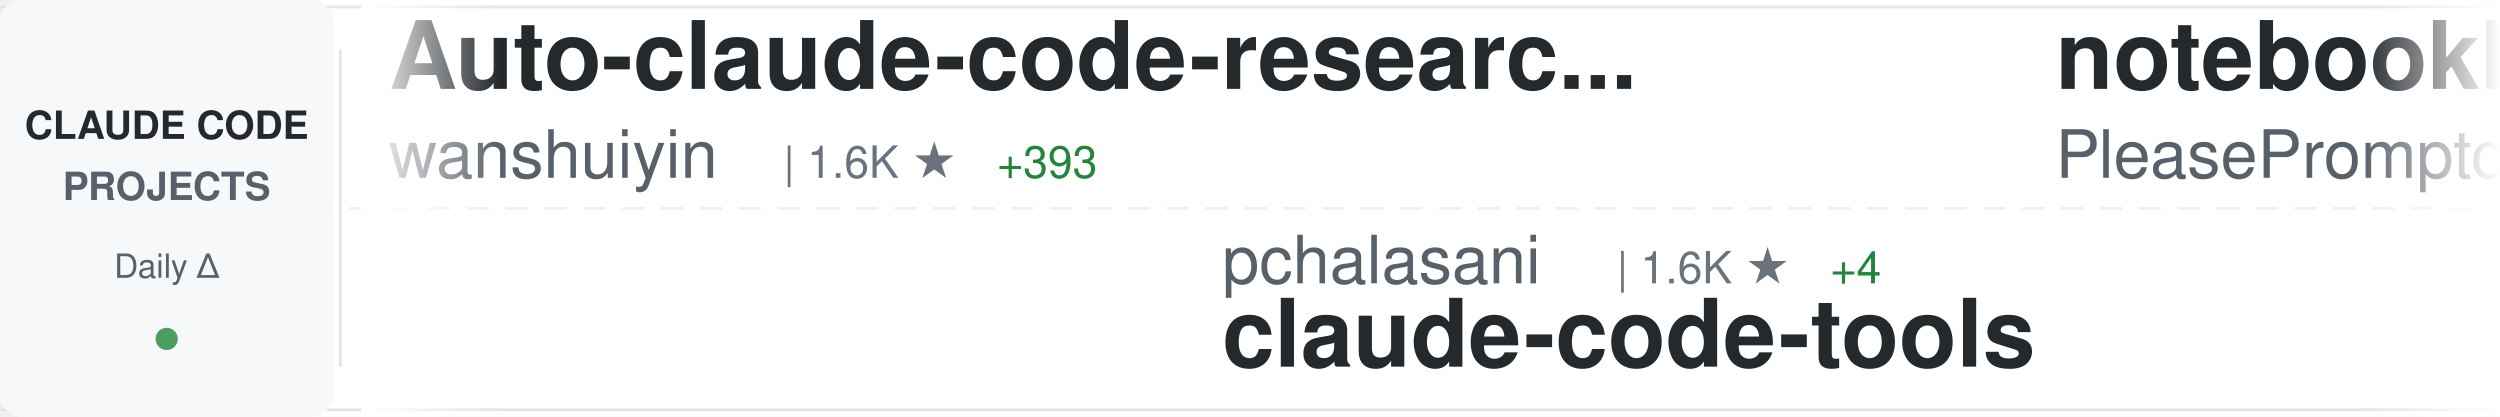
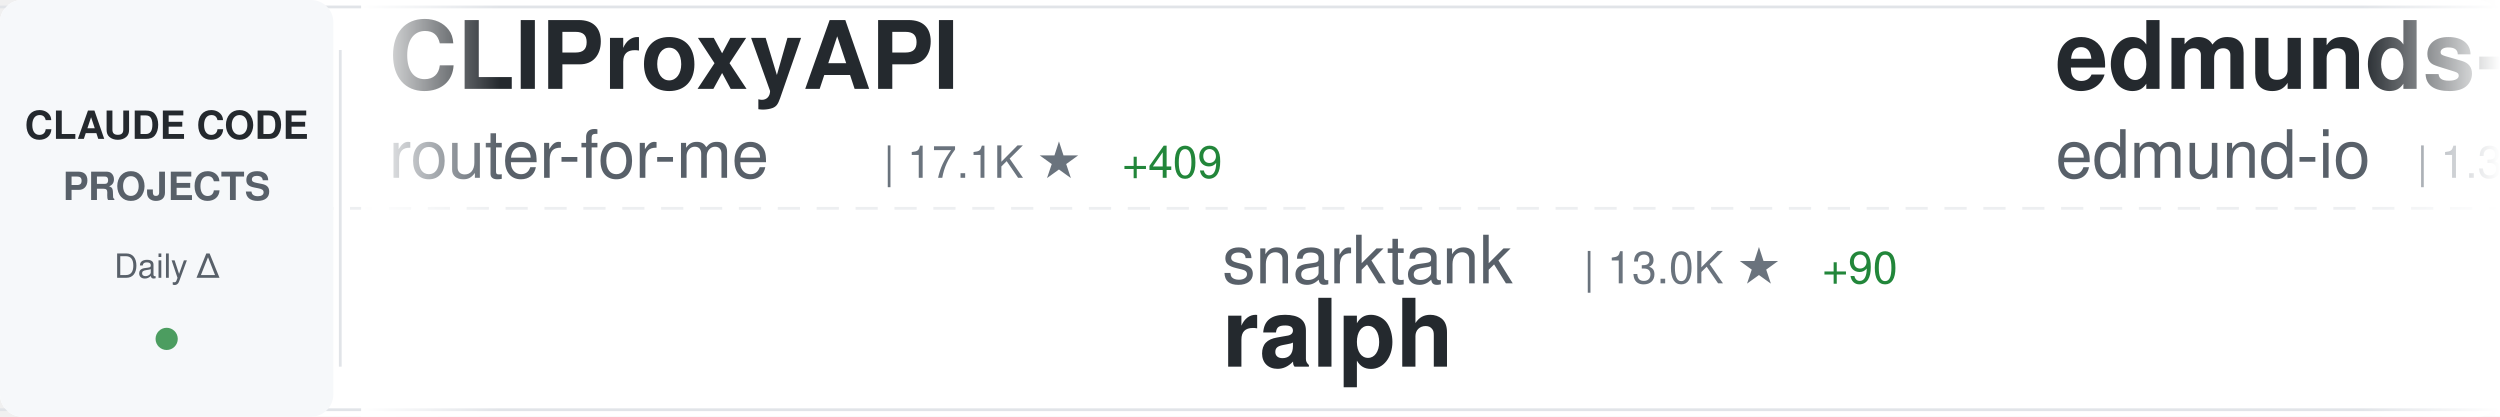
<svg xmlns="http://www.w3.org/2000/svg" width="900" height="150">
  <defs>
    <linearGradient id="awesomeLeftFade" x1="0%" y1="0%" x2="100%" y2="0%">
      <stop offset="0%" style="stop-color:#ffffff;stop-opacity:1" />
      <stop offset="100%" style="stop-color:#ffffff;stop-opacity:0" />
    </linearGradient>
    <linearGradient id="awesomeRightFade" x1="0%" y1="0%" x2="100%" y2="0%">
      <stop offset="0%" style="stop-color:#ffffff;stop-opacity:0" />
      <stop offset="100%" style="stop-color:#ffffff;stop-opacity:1" />
    </linearGradient>
  </defs>
  <rect width="900" height="150" fill="#ffffff" rx="8" />
  <rect x="0" y="2" width="900" height="1" fill="#e1e4e8" />
  <rect x="0" y="147" width="900" height="1" fill="#e1e4e8" />
  <line x1="0" y1="75" x2="900" y2="75" stroke="#e1e4e8" stroke-width="1" stroke-dasharray="8 6" opacity="0.6" />
  <rect x="0" y="0" width="120" height="150" fill="#f6f8fa" rx="8" />
  <text x="60" y="50" font-family="-apple-system, BlinkMacSystemFont, 'Segoe UI', Helvetica, Arial, sans-serif" font-size="14" font-weight="600" fill="#24292e" text-anchor="middle">CLAUDE CODE</text>
  <text x="60" y="72" font-family="-apple-system, BlinkMacSystemFont, 'Segoe UI', Helvetica, Arial, sans-serif" font-size="14" font-weight="600" fill="#586069" text-anchor="middle">PROJECTS</text>
  <text x="60" y="100" font-family="-apple-system, BlinkMacSystemFont, 'Segoe UI', Helvetica, Arial, sans-serif" font-size="12" font-weight="500" fill="#586069" text-anchor="middle">Daily Δ</text>
  <circle cx="60" cy="122" r="4" fill="#22863a" opacity="0.8" />
  <rect x="122" y="18" width="1" height="114" fill="#e1e4e8" />
  <clipPath id="awesomeTickerClip">
    <rect x="130" y="0" width="770" height="150" />
  </clipPath>
  <g clip-path="url(#awesomeTickerClip)">
    <g id="awesomeTickerItems">
      <animateTransform attributeName="transform" attributeType="XML" type="translate" from="0 0" to="-3000 0" dur="54s" repeatCount="indefinite" />
      <g transform="translate(0, 0)">
-         <text x="140" y="32" font-family="-apple-system, BlinkMacSystemFont, 'Segoe UI', Helvetica, Arial, sans-serif" font-size="34" font-weight="600" fill="#24292e">Auto-claude-code-researc...</text>
-         <text x="140" y="64" font-family="-apple-system, BlinkMacSystemFont, 'Segoe UI', Helvetica, Arial, sans-serif" font-size="24" font-weight="400" fill="#586069">wanshuiyin</text>
-         <text x="282" y="64" font-family="-apple-system, BlinkMacSystemFont, 'Segoe UI', Helvetica, Arial, sans-serif" font-size="16" font-weight="500" fill="#6a737d">| 1.6K ★</text>
-         <text x="359" y="64" font-family="-apple-system, BlinkMacSystemFont, 'Segoe UI', Helvetica, Arial, sans-serif" font-size="16" font-weight="500" fill="#22863a"> +393</text>
+         <text x="140" y="32" font-family="-apple-system, BlinkMacSystemFont, 'Segoe UI', Helvetica, Arial, sans-serif" font-size="34" font-weight="600" fill="#24292e">CLIProxyAPI</text>
+         <text x="140" y="64" font-family="-apple-system, BlinkMacSystemFont, 'Segoe UI', Helvetica, Arial, sans-serif" font-size="24" font-weight="400" fill="#586069">router-for-me</text>
+         <text x="318" y="64" font-family="-apple-system, BlinkMacSystemFont, 'Segoe UI', Helvetica, Arial, sans-serif" font-size="16" font-weight="500" fill="#6a737d">| 17.1K ★</text>
+         <text x="404" y="64" font-family="-apple-system, BlinkMacSystemFont, 'Segoe UI', Helvetica, Arial, sans-serif" font-size="16" font-weight="500" fill="#22863a"> +409</text>
      </g>
      <g transform="translate(300, 0)">
-         <text x="140" y="102" font-family="-apple-system, BlinkMacSystemFont, 'Segoe UI', Helvetica, Arial, sans-serif" font-size="24" font-weight="400" fill="#586069">pchalasani</text>
-         <text x="282" y="102" font-family="-apple-system, BlinkMacSystemFont, 'Segoe UI', Helvetica, Arial, sans-serif" font-size="16" font-weight="500" fill="#6a737d">| 1.6K ★</text>
-         <text x="359" y="102" font-family="-apple-system, BlinkMacSystemFont, 'Segoe UI', Helvetica, Arial, sans-serif" font-size="16" font-weight="500" fill="#22863a"> +4</text>
-         <text x="140" y="132" font-family="-apple-system, BlinkMacSystemFont, 'Segoe UI', Helvetica, Arial, sans-serif" font-size="34" font-weight="600" fill="#24292e">claude-code-tools</text>
+         <text x="140" y="102" font-family="-apple-system, BlinkMacSystemFont, 'Segoe UI', Helvetica, Arial, sans-serif" font-size="24" font-weight="400" fill="#586069">snarktank</text>
+         <text x="270" y="102" font-family="-apple-system, BlinkMacSystemFont, 'Segoe UI', Helvetica, Arial, sans-serif" font-size="16" font-weight="500" fill="#6a737d">| 13.0K ★</text>
+         <text x="356" y="102" font-family="-apple-system, BlinkMacSystemFont, 'Segoe UI', Helvetica, Arial, sans-serif" font-size="16" font-weight="500" fill="#22863a"> +90</text>
+         <text x="140" y="132" font-family="-apple-system, BlinkMacSystemFont, 'Segoe UI', Helvetica, Arial, sans-serif" font-size="34" font-weight="600" fill="#24292e">ralph</text>
      </g>
      <g transform="translate(600, 0)">
-         <text x="140" y="32" font-family="-apple-system, BlinkMacSystemFont, 'Segoe UI', Helvetica, Arial, sans-serif" font-size="34" font-weight="600" fill="#24292e">notebooklm-skill</text>
-         <text x="140" y="64" font-family="-apple-system, BlinkMacSystemFont, 'Segoe UI', Helvetica, Arial, sans-serif" font-size="24" font-weight="400" fill="#586069">PleasePrompto</text>
-         <text x="318" y="64" font-family="-apple-system, BlinkMacSystemFont, 'Segoe UI', Helvetica, Arial, sans-serif" font-size="16" font-weight="500" fill="#6a737d">| 4.6K ★</text>
-         <text x="395" y="64" font-family="-apple-system, BlinkMacSystemFont, 'Segoe UI', Helvetica, Arial, sans-serif" font-size="16" font-weight="500" fill="#22863a"> +66</text>
+         <text x="140" y="32" font-family="-apple-system, BlinkMacSystemFont, 'Segoe UI', Helvetica, Arial, sans-serif" font-size="34" font-weight="600" fill="#24292e">edmunds-claude-code</text>
+         <text x="140" y="64" font-family="-apple-system, BlinkMacSystemFont, 'Segoe UI', Helvetica, Arial, sans-serif" font-size="24" font-weight="400" fill="#586069">edmund-io</text>
+         <text x="270" y="64" font-family="-apple-system, BlinkMacSystemFont, 'Segoe UI', Helvetica, Arial, sans-serif" font-size="16" font-weight="500" fill="#6a737d">| 1.3K ★</text>
+         <text x="347" y="64" font-family="-apple-system, BlinkMacSystemFont, 'Segoe UI', Helvetica, Arial, sans-serif" font-size="16" font-weight="500" fill="#22863a"> +2</text>
      </g>
      <g transform="translate(900, 0)">
-         <text x="140" y="102" font-family="-apple-system, BlinkMacSystemFont, 'Segoe UI', Helvetica, Arial, sans-serif" font-size="24" font-weight="400" fill="#586069">catlog22</text>
-         <text x="258" y="102" font-family="-apple-system, BlinkMacSystemFont, 'Segoe UI', Helvetica, Arial, sans-serif" font-size="16" font-weight="500" fill="#6a737d">| 1.5K ★</text>
-         <text x="335" y="102" font-family="-apple-system, BlinkMacSystemFont, 'Segoe UI', Helvetica, Arial, sans-serif" font-size="16" font-weight="500" fill="#22863a"> +3</text>
-         <text x="140" y="132" font-family="-apple-system, BlinkMacSystemFont, 'Segoe UI', Helvetica, Arial, sans-serif" font-size="34" font-weight="600" fill="#24292e">Claude-Code-Workflow</text>
+         <text x="140" y="102" font-family="-apple-system, BlinkMacSystemFont, 'Segoe UI', Helvetica, Arial, sans-serif" font-size="24" font-weight="400" fill="#586069">disler</text>
+         <text x="234" y="102" font-family="-apple-system, BlinkMacSystemFont, 'Segoe UI', Helvetica, Arial, sans-serif" font-size="16" font-weight="500" fill="#6a737d">| 1.3K ★</text>
+         <text x="311" y="102" font-family="-apple-system, BlinkMacSystemFont, 'Segoe UI', Helvetica, Arial, sans-serif" font-size="16" font-weight="500" fill="#22863a"> +4</text>
+         <text x="140" y="132" font-family="-apple-system, BlinkMacSystemFont, 'Segoe UI', Helvetica, Arial, sans-serif" font-size="34" font-weight="600" fill="#24292e">claude-code-hooks-multi-...</text>
      </g>
      <g transform="translate(1200, 0)">
-         <text x="140" y="32" font-family="-apple-system, BlinkMacSystemFont, 'Segoe UI', Helvetica, Arial, sans-serif" font-size="34" font-weight="600" fill="#24292e">learn-claude-code</text>
-         <text x="140" y="64" font-family="-apple-system, BlinkMacSystemFont, 'Segoe UI', Helvetica, Arial, sans-serif" font-size="24" font-weight="400" fill="#586069">shareAI-lab</text>
-         <text x="294" y="64" font-family="-apple-system, BlinkMacSystemFont, 'Segoe UI', Helvetica, Arial, sans-serif" font-size="16" font-weight="500" fill="#6a737d">| 29.2K ★</text>
-         <text x="380" y="64" font-family="-apple-system, BlinkMacSystemFont, 'Segoe UI', Helvetica, Arial, sans-serif" font-size="16" font-weight="500" fill="#22863a"> +1.5K</text>
+         <text x="140" y="32" font-family="-apple-system, BlinkMacSystemFont, 'Segoe UI', Helvetica, Arial, sans-serif" font-size="34" font-weight="600" fill="#24292e">claude-code-telegram</text>
+         <text x="140" y="64" font-family="-apple-system, BlinkMacSystemFont, 'Segoe UI', Helvetica, Arial, sans-serif" font-size="24" font-weight="400" fill="#586069">RichardAtCT</text>
+         <text x="294" y="64" font-family="-apple-system, BlinkMacSystemFont, 'Segoe UI', Helvetica, Arial, sans-serif" font-size="16" font-weight="500" fill="#6a737d">| 2.1K ★</text>
+         <text x="371" y="64" font-family="-apple-system, BlinkMacSystemFont, 'Segoe UI', Helvetica, Arial, sans-serif" font-size="16" font-weight="500" fill="#22863a"> +12</text>
      </g>
      <g transform="translate(1500, 0)">
+         <text x="140" y="102" font-family="-apple-system, BlinkMacSystemFont, 'Segoe UI', Helvetica, Arial, sans-serif" font-size="24" font-weight="400" fill="#586069">andrepimenta</text>
+         <text x="306" y="102" font-family="-apple-system, BlinkMacSystemFont, 'Segoe UI', Helvetica, Arial, sans-serif" font-size="16" font-weight="500" fill="#6a737d">| 1.0K ★</text>
+         <text x="140" y="132" font-family="-apple-system, BlinkMacSystemFont, 'Segoe UI', Helvetica, Arial, sans-serif" font-size="34" font-weight="600" fill="#24292e">claude-code-chat</text>
+       </g>
+       <g transform="translate(1800, 0)">
+         <text x="140" y="32" font-family="-apple-system, BlinkMacSystemFont, 'Segoe UI', Helvetica, Arial, sans-serif" font-size="34" font-weight="600" fill="#24292e">wechat-bot</text>
+         <text x="140" y="64" font-family="-apple-system, BlinkMacSystemFont, 'Segoe UI', Helvetica, Arial, sans-serif" font-size="24" font-weight="400" fill="#586069">cixingguangming55555</text>
+         <text x="402" y="64" font-family="-apple-system, BlinkMacSystemFont, 'Segoe UI', Helvetica, Arial, sans-serif" font-size="16" font-weight="500" fill="#6a737d">| 2.5K ★</text>
+       </g>
+       <g transform="translate(2100, 0)">
+         <text x="140" y="102" font-family="-apple-system, BlinkMacSystemFont, 'Segoe UI', Helvetica, Arial, sans-serif" font-size="24" font-weight="400" fill="#586069">wshobson</text>
+         <text x="258" y="102" font-family="-apple-system, BlinkMacSystemFont, 'Segoe UI', Helvetica, Arial, sans-serif" font-size="16" font-weight="500" fill="#6a737d">| 31.4K ★</text>
+         <text x="344" y="102" font-family="-apple-system, BlinkMacSystemFont, 'Segoe UI', Helvetica, Arial, sans-serif" font-size="16" font-weight="500" fill="#22863a"> +119</text>
+         <text x="140" y="132" font-family="-apple-system, BlinkMacSystemFont, 'Segoe UI', Helvetica, Arial, sans-serif" font-size="34" font-weight="600" fill="#24292e">agents</text>
+       </g>
+       <g transform="translate(2400, 0)">
+         <text x="140" y="32" font-family="-apple-system, BlinkMacSystemFont, 'Segoe UI', Helvetica, Arial, sans-serif" font-size="34" font-weight="600" fill="#24292e">Claude-Code-Usage-Monito...</text>
+         <text x="140" y="64" font-family="-apple-system, BlinkMacSystemFont, 'Segoe UI', Helvetica, Arial, sans-serif" font-size="24" font-weight="400" fill="#586069">Maciek-roboblog</text>
+         <text x="342" y="64" font-family="-apple-system, BlinkMacSystemFont, 'Segoe UI', Helvetica, Arial, sans-serif" font-size="16" font-weight="500" fill="#6a737d">| 7.0K ★</text>
+         <text x="419" y="64" font-family="-apple-system, BlinkMacSystemFont, 'Segoe UI', Helvetica, Arial, sans-serif" font-size="16" font-weight="500" fill="#22863a"> +20</text>
+       </g>
+       <g transform="translate(2700, 0)">
        <text x="140" y="102" font-family="-apple-system, BlinkMacSystemFont, 'Segoe UI', Helvetica, Arial, sans-serif" font-size="24" font-weight="400" fill="#586069">fuergaosi233</text>
        <text x="306" y="102" font-family="-apple-system, BlinkMacSystemFont, 'Segoe UI', Helvetica, Arial, sans-serif" font-size="16" font-weight="500" fill="#6a737d">| 2.2K ★</text>
-         <text x="383" y="102" font-family="-apple-system, BlinkMacSystemFont, 'Segoe UI', Helvetica, Arial, sans-serif" font-size="16" font-weight="500" fill="#22863a"> +4</text>
+         <text x="383" y="102" font-family="-apple-system, BlinkMacSystemFont, 'Segoe UI', Helvetica, Arial, sans-serif" font-size="16" font-weight="500" fill="#22863a"> +3</text>
        <text x="140" y="132" font-family="-apple-system, BlinkMacSystemFont, 'Segoe UI', Helvetica, Arial, sans-serif" font-size="34" font-weight="600" fill="#24292e">claude-code-proxy</text>
      </g>
-       <g transform="translate(1800, 0)">
-         <text x="140" y="32" font-family="-apple-system, BlinkMacSystemFont, 'Segoe UI', Helvetica, Arial, sans-serif" font-size="34" font-weight="600" fill="#24292e">opcode</text>
-         <text x="140" y="64" font-family="-apple-system, BlinkMacSystemFont, 'Segoe UI', Helvetica, Arial, sans-serif" font-size="24" font-weight="400" fill="#586069">winfunc</text>
-         <text x="246" y="64" font-family="-apple-system, BlinkMacSystemFont, 'Segoe UI', Helvetica, Arial, sans-serif" font-size="16" font-weight="500" fill="#6a737d">| 21.0K ★</text>
-         <text x="332" y="64" font-family="-apple-system, BlinkMacSystemFont, 'Segoe UI', Helvetica, Arial, sans-serif" font-size="16" font-weight="500" fill="#22863a"> +19</text>
-       </g>
-       <g transform="translate(2100, 0)">
-         <text x="140" y="102" font-family="-apple-system, BlinkMacSystemFont, 'Segoe UI', Helvetica, Arial, sans-serif" font-size="24" font-weight="400" fill="#586069">ding113</text>
-         <text x="246" y="102" font-family="-apple-system, BlinkMacSystemFont, 'Segoe UI', Helvetica, Arial, sans-serif" font-size="16" font-weight="500" fill="#6a737d">| 1.9K ★</text>
-         <text x="323" y="102" font-family="-apple-system, BlinkMacSystemFont, 'Segoe UI', Helvetica, Arial, sans-serif" font-size="16" font-weight="500" fill="#22863a"> +23</text>
-         <text x="140" y="132" font-family="-apple-system, BlinkMacSystemFont, 'Segoe UI', Helvetica, Arial, sans-serif" font-size="34" font-weight="600" fill="#24292e">claude-code-hub</text>
-       </g>
-       <g transform="translate(2400, 0)">
-         <text x="140" y="32" font-family="-apple-system, BlinkMacSystemFont, 'Segoe UI', Helvetica, Arial, sans-serif" font-size="34" font-weight="600" fill="#24292e">claude-code-infrastructu...</text>
-         <text x="140" y="64" font-family="-apple-system, BlinkMacSystemFont, 'Segoe UI', Helvetica, Arial, sans-serif" font-size="24" font-weight="400" fill="#586069">diet103</text>
-         <text x="246" y="64" font-family="-apple-system, BlinkMacSystemFont, 'Segoe UI', Helvetica, Arial, sans-serif" font-size="16" font-weight="500" fill="#6a737d">| 9.3K ★</text>
-         <text x="323" y="64" font-family="-apple-system, BlinkMacSystemFont, 'Segoe UI', Helvetica, Arial, sans-serif" font-size="16" font-weight="500" fill="#22863a"> +7</text>
-       </g>
-       <g transform="translate(2700, 0)">
-         <text x="140" y="102" font-family="-apple-system, BlinkMacSystemFont, 'Segoe UI', Helvetica, Arial, sans-serif" font-size="24" font-weight="400" fill="#586069">Yeachan-Heo</text>
-         <text x="294" y="102" font-family="-apple-system, BlinkMacSystemFont, 'Segoe UI', Helvetica, Arial, sans-serif" font-size="16" font-weight="500" fill="#6a737d">| 10.0K ★</text>
-         <text x="380" y="102" font-family="-apple-system, BlinkMacSystemFont, 'Segoe UI', Helvetica, Arial, sans-serif" font-size="16" font-weight="500" fill="#22863a"> +136</text>
-         <text x="140" y="132" font-family="-apple-system, BlinkMacSystemFont, 'Segoe UI', Helvetica, Arial, sans-serif" font-size="34" font-weight="600" fill="#24292e">oh-my-claudecode</text>
-       </g>
      <g transform="translate(3000, 0)">
-         <text x="140" y="32" font-family="-apple-system, BlinkMacSystemFont, 'Segoe UI', Helvetica, Arial, sans-serif" font-size="34" font-weight="600" fill="#24292e">Auto-claude-code-researc...</text>
-         <text x="140" y="64" font-family="-apple-system, BlinkMacSystemFont, 'Segoe UI', Helvetica, Arial, sans-serif" font-size="24" font-weight="400" fill="#586069">wanshuiyin</text>
-         <text x="282" y="64" font-family="-apple-system, BlinkMacSystemFont, 'Segoe UI', Helvetica, Arial, sans-serif" font-size="16" font-weight="500" fill="#6a737d">| 1.6K ★</text>
-         <text x="359" y="64" font-family="-apple-system, BlinkMacSystemFont, 'Segoe UI', Helvetica, Arial, sans-serif" font-size="16" font-weight="500" fill="#22863a"> +393</text>
+         <text x="140" y="32" font-family="-apple-system, BlinkMacSystemFont, 'Segoe UI', Helvetica, Arial, sans-serif" font-size="34" font-weight="600" fill="#24292e">CLIProxyAPI</text>
+         <text x="140" y="64" font-family="-apple-system, BlinkMacSystemFont, 'Segoe UI', Helvetica, Arial, sans-serif" font-size="24" font-weight="400" fill="#586069">router-for-me</text>
+         <text x="318" y="64" font-family="-apple-system, BlinkMacSystemFont, 'Segoe UI', Helvetica, Arial, sans-serif" font-size="16" font-weight="500" fill="#6a737d">| 17.1K ★</text>
+         <text x="404" y="64" font-family="-apple-system, BlinkMacSystemFont, 'Segoe UI', Helvetica, Arial, sans-serif" font-size="16" font-weight="500" fill="#22863a"> +409</text>
      </g>
      <g transform="translate(3300, 0)">
-         <text x="140" y="102" font-family="-apple-system, BlinkMacSystemFont, 'Segoe UI', Helvetica, Arial, sans-serif" font-size="24" font-weight="400" fill="#586069">pchalasani</text>
-         <text x="282" y="102" font-family="-apple-system, BlinkMacSystemFont, 'Segoe UI', Helvetica, Arial, sans-serif" font-size="16" font-weight="500" fill="#6a737d">| 1.6K ★</text>
-         <text x="359" y="102" font-family="-apple-system, BlinkMacSystemFont, 'Segoe UI', Helvetica, Arial, sans-serif" font-size="16" font-weight="500" fill="#22863a"> +4</text>
-         <text x="140" y="132" font-family="-apple-system, BlinkMacSystemFont, 'Segoe UI', Helvetica, Arial, sans-serif" font-size="34" font-weight="600" fill="#24292e">claude-code-tools</text>
+         <text x="140" y="102" font-family="-apple-system, BlinkMacSystemFont, 'Segoe UI', Helvetica, Arial, sans-serif" font-size="24" font-weight="400" fill="#586069">snarktank</text>
+         <text x="270" y="102" font-family="-apple-system, BlinkMacSystemFont, 'Segoe UI', Helvetica, Arial, sans-serif" font-size="16" font-weight="500" fill="#6a737d">| 13.0K ★</text>
+         <text x="356" y="102" font-family="-apple-system, BlinkMacSystemFont, 'Segoe UI', Helvetica, Arial, sans-serif" font-size="16" font-weight="500" fill="#22863a"> +90</text>
+         <text x="140" y="132" font-family="-apple-system, BlinkMacSystemFont, 'Segoe UI', Helvetica, Arial, sans-serif" font-size="34" font-weight="600" fill="#24292e">ralph</text>
      </g>
      <g transform="translate(3600, 0)">
-         <text x="140" y="32" font-family="-apple-system, BlinkMacSystemFont, 'Segoe UI', Helvetica, Arial, sans-serif" font-size="34" font-weight="600" fill="#24292e">notebooklm-skill</text>
-         <text x="140" y="64" font-family="-apple-system, BlinkMacSystemFont, 'Segoe UI', Helvetica, Arial, sans-serif" font-size="24" font-weight="400" fill="#586069">PleasePrompto</text>
-         <text x="318" y="64" font-family="-apple-system, BlinkMacSystemFont, 'Segoe UI', Helvetica, Arial, sans-serif" font-size="16" font-weight="500" fill="#6a737d">| 4.6K ★</text>
-         <text x="395" y="64" font-family="-apple-system, BlinkMacSystemFont, 'Segoe UI', Helvetica, Arial, sans-serif" font-size="16" font-weight="500" fill="#22863a"> +66</text>
+         <text x="140" y="32" font-family="-apple-system, BlinkMacSystemFont, 'Segoe UI', Helvetica, Arial, sans-serif" font-size="34" font-weight="600" fill="#24292e">edmunds-claude-code</text>
+         <text x="140" y="64" font-family="-apple-system, BlinkMacSystemFont, 'Segoe UI', Helvetica, Arial, sans-serif" font-size="24" font-weight="400" fill="#586069">edmund-io</text>
+         <text x="270" y="64" font-family="-apple-system, BlinkMacSystemFont, 'Segoe UI', Helvetica, Arial, sans-serif" font-size="16" font-weight="500" fill="#6a737d">| 1.3K ★</text>
+         <text x="347" y="64" font-family="-apple-system, BlinkMacSystemFont, 'Segoe UI', Helvetica, Arial, sans-serif" font-size="16" font-weight="500" fill="#22863a"> +2</text>
      </g>
      <g transform="translate(3900, 0)">
-         <text x="140" y="102" font-family="-apple-system, BlinkMacSystemFont, 'Segoe UI', Helvetica, Arial, sans-serif" font-size="24" font-weight="400" fill="#586069">catlog22</text>
-         <text x="258" y="102" font-family="-apple-system, BlinkMacSystemFont, 'Segoe UI', Helvetica, Arial, sans-serif" font-size="16" font-weight="500" fill="#6a737d">| 1.5K ★</text>
-         <text x="335" y="102" font-family="-apple-system, BlinkMacSystemFont, 'Segoe UI', Helvetica, Arial, sans-serif" font-size="16" font-weight="500" fill="#22863a"> +3</text>
-         <text x="140" y="132" font-family="-apple-system, BlinkMacSystemFont, 'Segoe UI', Helvetica, Arial, sans-serif" font-size="34" font-weight="600" fill="#24292e">Claude-Code-Workflow</text>
+         <text x="140" y="102" font-family="-apple-system, BlinkMacSystemFont, 'Segoe UI', Helvetica, Arial, sans-serif" font-size="24" font-weight="400" fill="#586069">disler</text>
+         <text x="234" y="102" font-family="-apple-system, BlinkMacSystemFont, 'Segoe UI', Helvetica, Arial, sans-serif" font-size="16" font-weight="500" fill="#6a737d">| 1.3K ★</text>
+         <text x="311" y="102" font-family="-apple-system, BlinkMacSystemFont, 'Segoe UI', Helvetica, Arial, sans-serif" font-size="16" font-weight="500" fill="#22863a"> +4</text>
+         <text x="140" y="132" font-family="-apple-system, BlinkMacSystemFont, 'Segoe UI', Helvetica, Arial, sans-serif" font-size="34" font-weight="600" fill="#24292e">claude-code-hooks-multi-...</text>
      </g>
    </g>
  </g>
  <rect x="130" y="0" width="50" height="150" fill="url(#awesomeLeftFade)" />
  <rect x="850" y="0" width="50" height="150" fill="url(#awesomeRightFade)" />
</svg>
